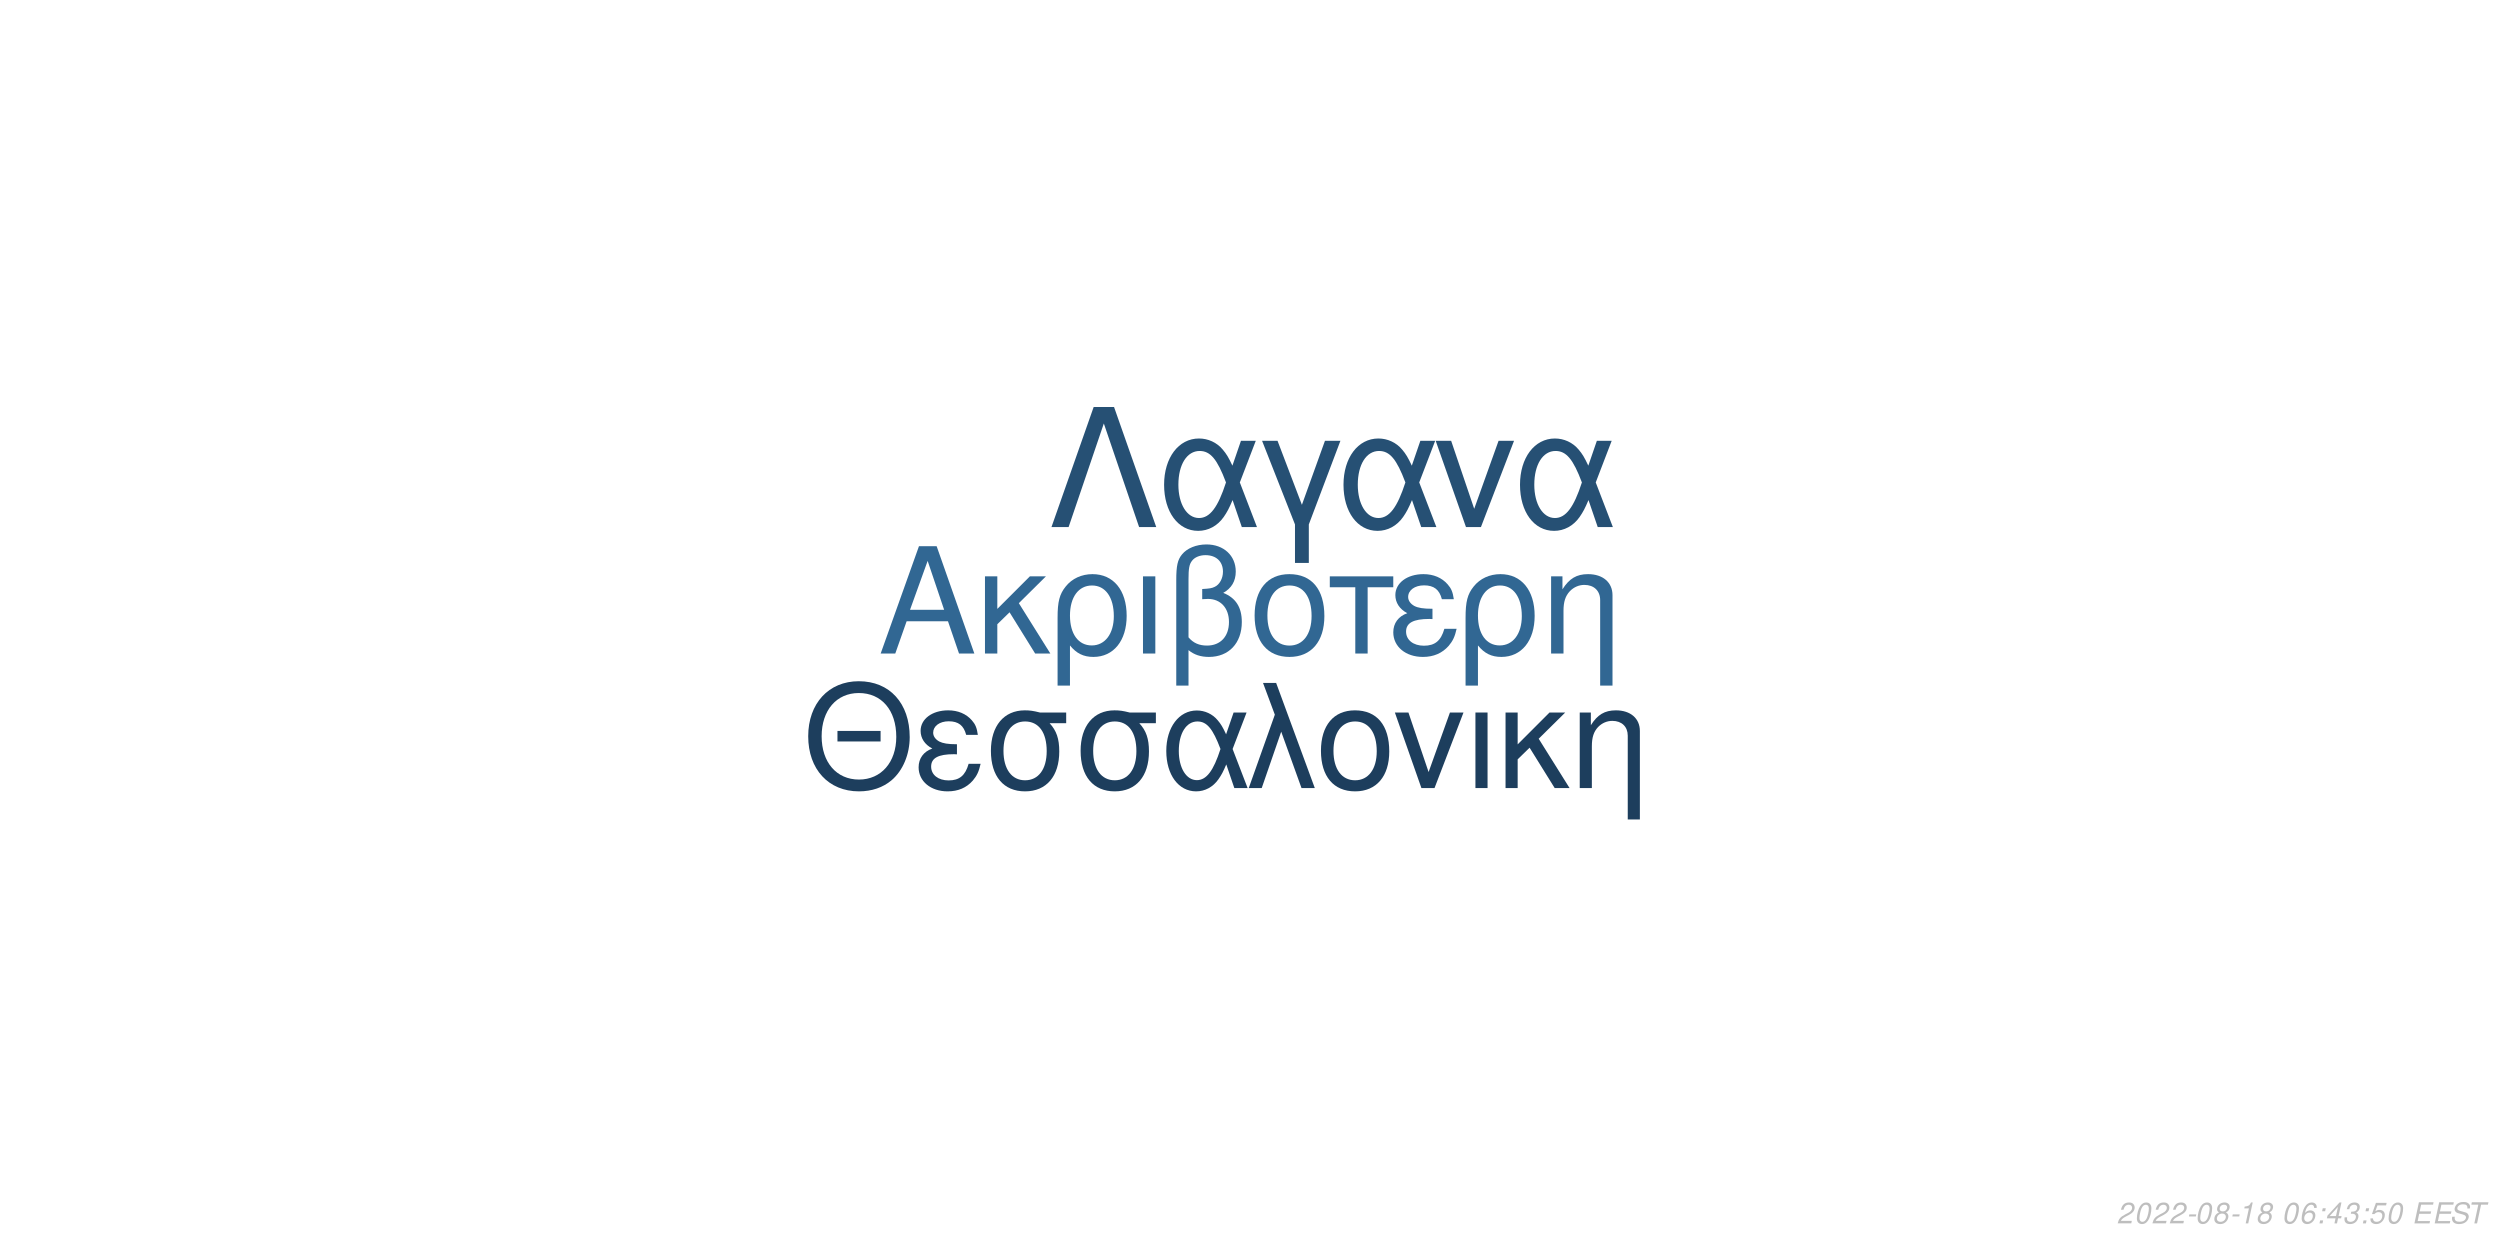
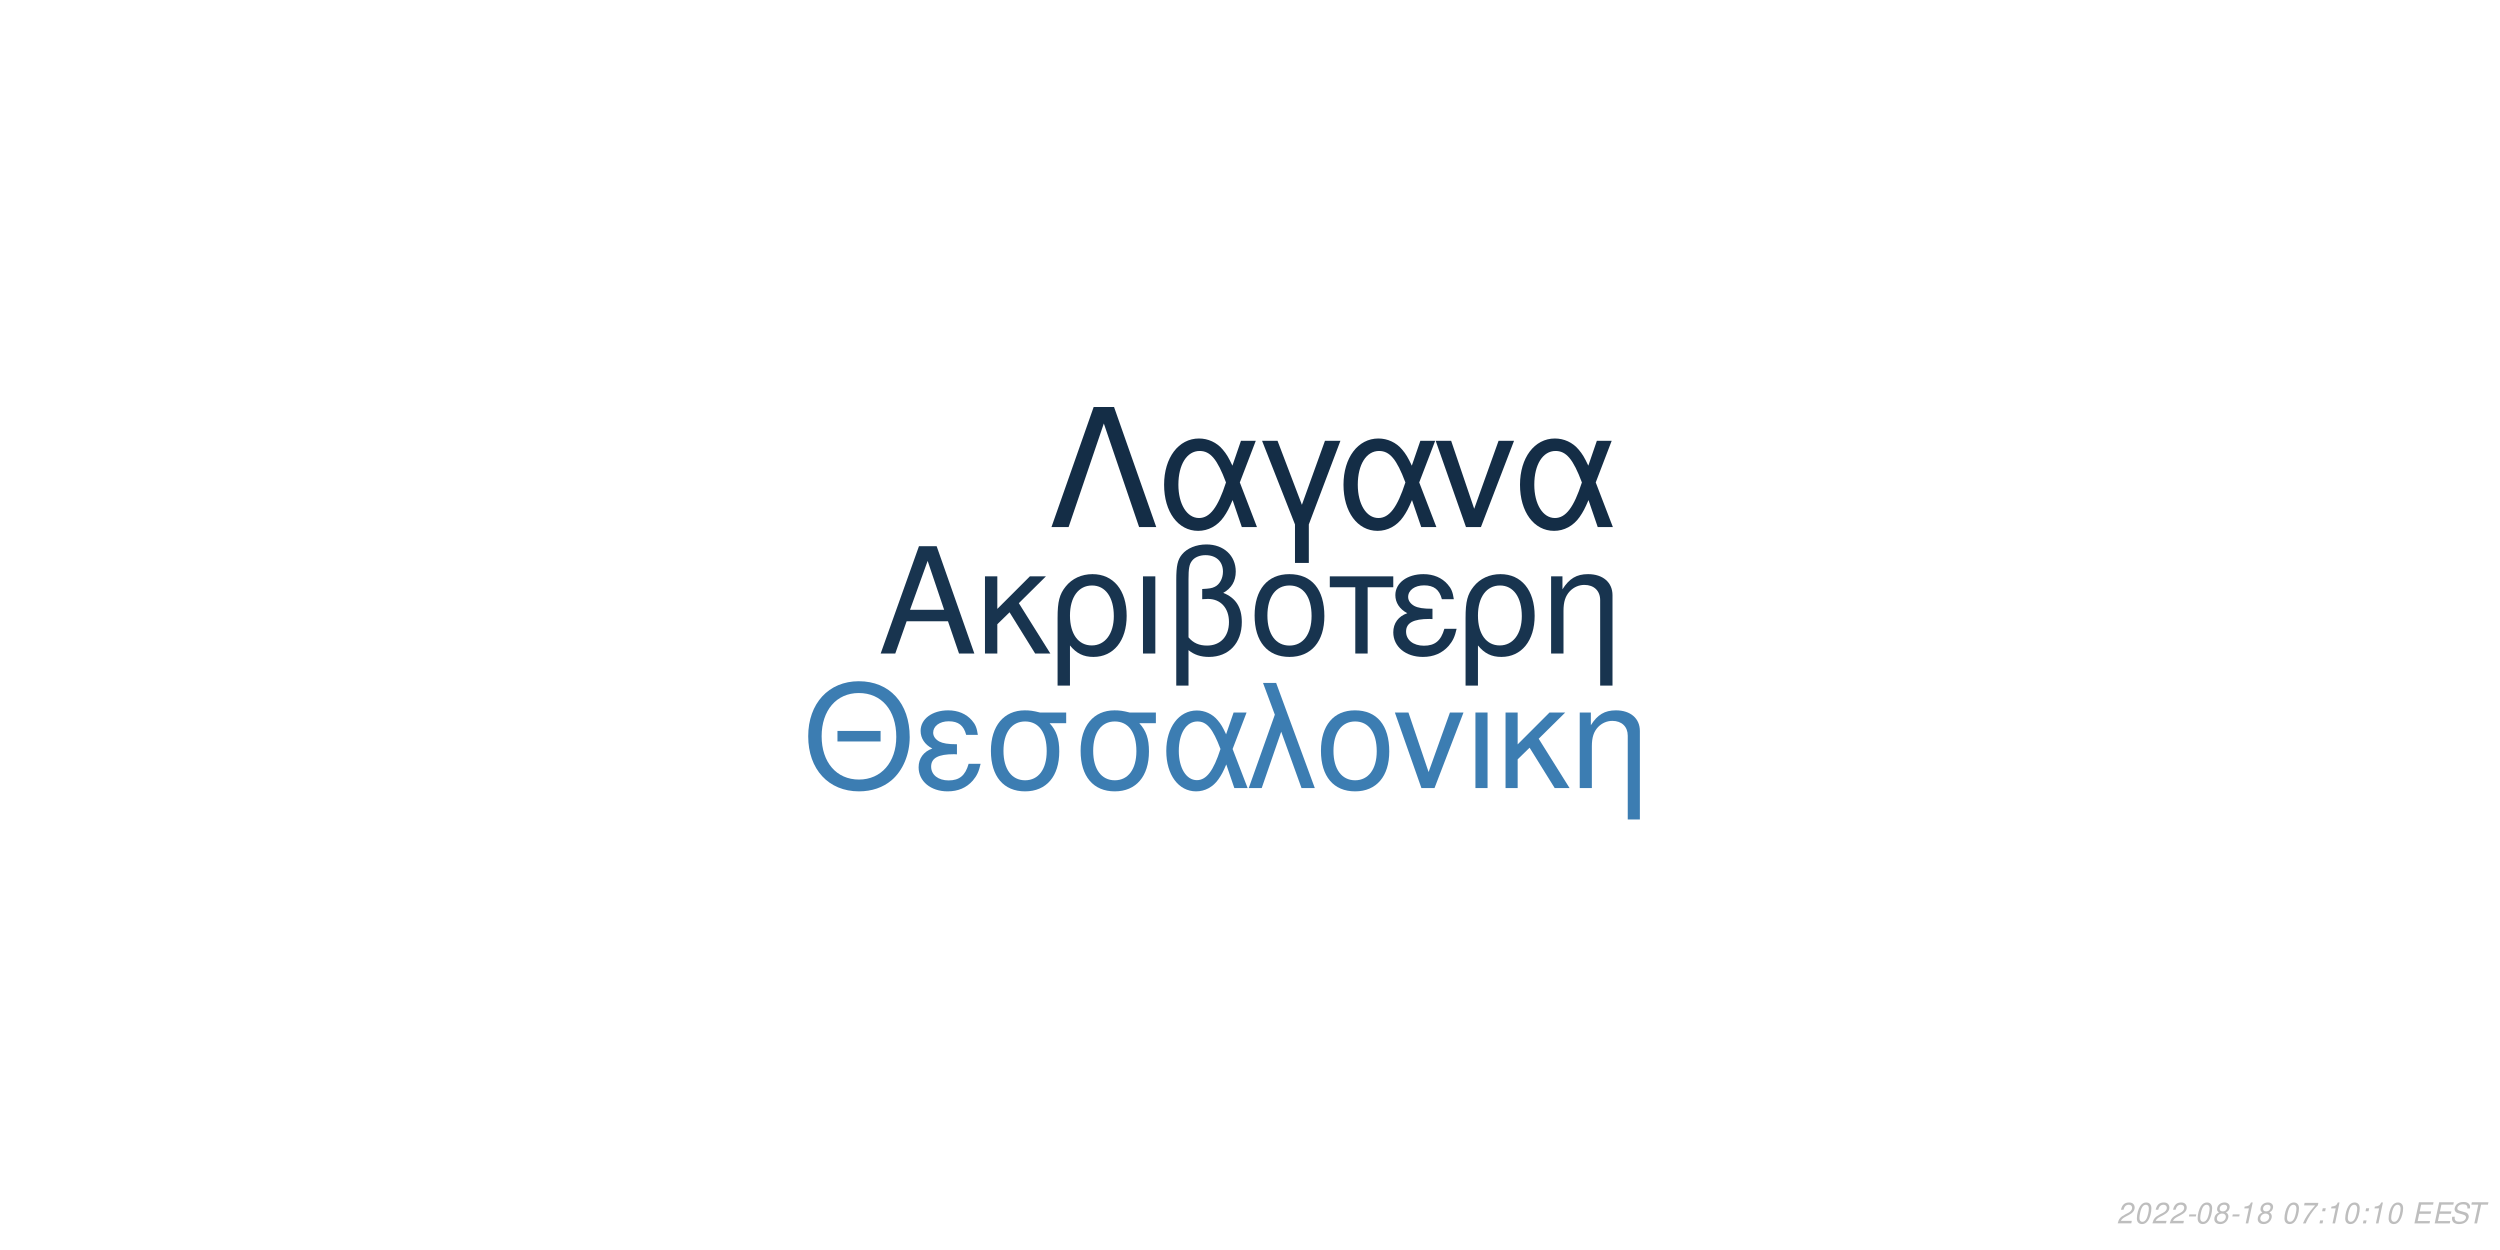
<svg xmlns="http://www.w3.org/2000/svg" xmlns:xlink="http://www.w3.org/1999/xlink" width="864pt" height="432pt" viewBox="0 0 864 432" version="1.1">
  <defs>
    <g>
      <symbol overflow="visible" id="glyph0-0">
        <path style="stroke:none;" d="" />
      </symbol>
      <symbol overflow="visible" id="glyph0-1">
        <path style="stroke:none;" d="M 24.125 -11.141 L 27.938 0 L 33.234 0 L 20.203 -37.094 L 14.094 -37.094 L 0.859 0 L 5.906 0 L 9.828 -11.141 Z M 22.797 -15.109 L 11 -15.109 L 17.094 -32.016 Z M 22.797 -15.109 " />
      </symbol>
      <symbol overflow="visible" id="glyph0-2">
        <path style="stroke:none;" d="M 7.172 -15.422 L 7.172 -26.672 L 2.906 -26.672 L 2.906 0 L 7.172 0 L 7.172 -10.125 L 11.406 -14.25 L 20.25 0 L 25.5 0 L 14.609 -17.406 L 23.969 -26.672 L 18.422 -26.672 Z M 7.172 -15.422 " />
      </symbol>
      <symbol overflow="visible" id="glyph0-3">
        <path style="stroke:none;" d="M 3 11.094 L 7.281 11.094 L 7.281 -2.797 C 9.516 -0.047 11.953 1.172 15.375 1.172 C 22.344 1.172 26.875 -4.422 26.875 -13.031 C 26.875 -21.891 22.297 -27.438 15.062 -27.438 C 11.297 -27.438 7.984 -25.906 5.797 -23.156 C 3.672 -20.516 3 -17.969 3 -12.359 Z M 14.906 -23.516 C 19.547 -23.516 22.438 -19.438 22.438 -12.922 C 22.438 -6.812 19.391 -2.797 14.812 -2.797 C 10.172 -2.797 7.281 -6.766 7.281 -13.125 C 7.281 -19.484 10.234 -23.516 14.906 -23.516 Z M 14.906 -23.516 " />
      </symbol>
      <symbol overflow="visible" id="glyph0-4">
        <path style="stroke:none;" d="M 3.516 0 L 7.781 0 L 7.781 -26.672 L 3.516 -26.672 Z M 3.516 0 " />
      </symbol>
      <symbol overflow="visible" id="glyph0-5">
        <path style="stroke:none;" d="M 4.016 11.094 L 8.25 11.094 L 8.25 -1.172 C 10.172 0.406 12.422 1.172 15.312 1.172 C 22.188 1.172 26.672 -3.609 26.672 -10.891 C 26.672 -15.984 24.578 -19.234 20.25 -20.969 C 23.109 -22.547 24.578 -25.031 24.578 -28.344 C 24.578 -33.844 20.406 -37.703 14.453 -37.703 C 10.938 -37.703 7.734 -36.391 6 -34.25 C 4.484 -32.422 4.016 -30.328 4.016 -25.391 Z M 8.25 -25.656 C 8.25 -29.359 8.5 -30.844 9.469 -32.062 C 10.375 -33.281 12.156 -34 14.094 -34 C 17.812 -34 20.156 -31.812 20.156 -28.297 C 20.156 -25.953 18.984 -23.812 17.297 -23.047 C 16.281 -22.547 15.469 -22.438 12.984 -22.297 L 12.984 -18.781 C 13.734 -18.828 14.344 -18.875 14.969 -18.875 C 19.344 -18.875 22.234 -15.719 22.234 -10.891 C 22.234 -5.906 19.281 -2.75 14.656 -2.75 C 11.953 -2.75 9.922 -3.609 8.25 -5.594 Z M 8.25 -25.656 " />
      </symbol>
      <symbol overflow="visible" id="glyph0-6">
        <path style="stroke:none;" d="M 14.094 -27.438 C 6.562 -27.438 2.094 -22.094 2.094 -13.125 C 2.094 -4.125 6.562 1.172 14.141 1.172 C 21.672 1.172 26.203 -4.172 26.203 -12.922 C 26.203 -22.188 21.828 -27.438 14.094 -27.438 Z M 14.141 -23.516 C 18.938 -23.516 21.781 -19.594 21.781 -12.984 C 21.781 -6.672 18.828 -2.75 14.141 -2.75 C 9.422 -2.75 6.516 -6.672 6.516 -13.125 C 6.516 -19.594 9.422 -23.516 14.141 -23.516 Z M 14.141 -23.516 " />
      </symbol>
      <symbol overflow="visible" id="glyph0-7">
        <path style="stroke:none;" d="M 7.891 0 L 12.156 0 L 12.156 -22.906 L 21.016 -22.906 L 21.016 -26.672 L -0.922 -26.672 L -0.922 -22.906 L 7.891 -22.906 Z M 7.891 0 " />
      </symbol>
      <symbol overflow="visible" id="glyph0-8">
        <path style="stroke:none;" d="M 14.562 -15.469 C 11.344 -15.469 9.562 -15.781 8.297 -16.438 C 6.922 -17.203 6.156 -18.328 6.156 -19.547 C 6.156 -21.891 8.453 -23.562 11.656 -23.562 C 15.062 -23.562 16.953 -22.094 17.812 -18.781 L 21.938 -18.781 C 21.578 -21.266 21.062 -22.5 19.797 -23.922 C 17.812 -26.203 14.906 -27.438 11.453 -27.438 C 5.797 -27.438 1.734 -24.375 1.734 -20.203 C 1.734 -17.609 3.156 -15.375 5.859 -13.938 C 2.797 -12.875 1.016 -10.484 1.016 -7.328 C 1.016 -2.391 5.297 1.172 11.25 1.172 C 14.969 1.172 17.906 -0.109 20.156 -2.641 C 21.578 -4.328 22.297 -5.797 22.906 -8.547 L 18.672 -8.547 C 17.5 -4.422 15.422 -2.703 11.609 -2.703 C 7.938 -2.703 5.438 -4.688 5.438 -7.578 C 5.438 -10.578 7.938 -11.953 13.484 -11.953 C 13.641 -11.953 14.094 -11.953 14.562 -11.906 Z M 14.562 -15.469 " />
      </symbol>
      <symbol overflow="visible" id="glyph0-9">
        <path style="stroke:none;" d="M 3.562 -26.672 L 3.562 0 L 7.844 0 L 7.844 -14.703 C 7.844 -17.906 8.5 -19.891 10.031 -21.531 C 11.406 -22.953 13.188 -23.719 15.062 -23.719 C 18.375 -23.719 20.516 -21.672 20.516 -18.469 L 20.516 11.094 L 24.781 11.094 L 24.781 -20.156 C 24.781 -24.578 21.469 -27.438 16.328 -27.438 C 12.359 -27.438 9.828 -25.906 7.484 -22.188 L 7.484 -26.672 Z M 3.562 -26.672 " />
      </symbol>
      <symbol overflow="visible" id="glyph1-0">
        <path style="stroke:none;" d="" />
      </symbol>
      <symbol overflow="visible" id="glyph1-1">
        <path style="stroke:none;" d="M 26.859 -19.734 L 11.953 -19.734 L 11.953 -16.094 L 26.859 -16.094 Z M 19.328 -36.922 C 8.922 -36.922 1.844 -29.25 1.844 -17.891 C 1.844 -6.484 8.875 1.141 19.391 1.141 C 23.812 1.141 27.703 -0.203 30.641 -2.688 C 34.578 -6.031 36.922 -11.656 36.922 -17.594 C 36.922 -29.297 30 -36.922 19.328 -36.922 Z M 19.328 -32.844 C 27.203 -32.844 32.281 -26.906 32.281 -17.688 C 32.281 -8.922 27.062 -2.938 19.391 -2.938 C 11.609 -2.938 6.484 -8.922 6.484 -17.891 C 6.484 -26.859 11.609 -32.844 19.328 -32.844 Z M 19.328 -32.844 " />
      </symbol>
      <symbol overflow="visible" id="glyph1-2">
        <path style="stroke:none;" d="M 14.25 -15.141 C 11.109 -15.141 9.375 -15.453 8.125 -16.094 C 6.781 -16.844 6.031 -17.938 6.031 -19.141 C 6.031 -21.422 8.266 -23.078 11.406 -23.078 C 14.75 -23.078 16.594 -21.625 17.438 -18.391 L 21.469 -18.391 C 21.125 -20.828 20.625 -22.031 19.391 -23.422 C 17.438 -25.656 14.594 -26.859 11.219 -26.859 C 5.688 -26.859 1.688 -23.875 1.688 -19.781 C 1.688 -17.234 3.094 -15.047 5.734 -13.656 C 2.734 -12.609 1 -10.266 1 -7.172 C 1 -2.344 5.188 1.141 11.016 1.141 C 14.656 1.141 17.547 -0.094 19.734 -2.594 C 21.125 -4.234 21.828 -5.688 22.422 -8.375 L 18.281 -8.375 C 17.141 -4.328 15.094 -2.641 11.359 -2.641 C 7.766 -2.641 5.328 -4.578 5.328 -7.422 C 5.328 -10.359 7.766 -11.703 13.203 -11.703 C 13.359 -11.703 13.797 -11.703 14.25 -11.656 Z M 14.25 -15.141 " />
      </symbol>
      <symbol overflow="visible" id="glyph1-3">
        <path style="stroke:none;" d="M 29 -26.109 L 19.938 -26.109 C 17.594 -26.703 16.438 -26.859 14.703 -26.859 C 7.469 -26.859 2.984 -21.469 2.984 -12.859 C 2.984 -4.031 7.375 1.141 14.797 1.141 C 22.172 1.141 26.609 -4.078 26.609 -12.656 C 26.609 -17.047 25.656 -19.828 23.266 -22.422 L 29 -22.422 Z M 14.797 -23.016 C 19.531 -23.016 22.266 -19.234 22.266 -12.75 C 22.266 -6.531 19.438 -2.688 14.797 -2.688 C 10.172 -2.688 7.328 -6.531 7.328 -12.859 C 7.328 -19.188 10.172 -23.016 14.797 -23.016 Z M 14.797 -23.016 " />
      </symbol>
      <symbol overflow="visible" id="glyph1-4">
        <path style="stroke:none;" d="M 29.344 -26.109 L 24.859 -26.109 L 22.266 -18.578 C 21.125 -21.031 20.484 -22.125 19.328 -23.469 C 17.547 -25.609 14.906 -26.812 12.156 -26.812 C 5.984 -26.812 1.594 -20.984 1.594 -12.812 C 1.594 -4.578 5.828 1.141 11.906 1.141 C 14.953 1.141 17.734 -0.344 19.625 -3.047 C 20.672 -4.531 21.281 -5.688 22.328 -8.172 L 25.109 0 L 29.703 0 L 24.516 -13.5 Z M 20.328 -13.5 C 17.891 -5.922 15.453 -2.734 12.156 -2.734 C 8.516 -2.734 5.922 -6.922 5.922 -12.812 C 5.922 -18.938 8.516 -23.016 12.359 -23.016 C 15.594 -23.016 17.688 -20.531 20.328 -13.5 Z M 20.328 -13.5 " />
      </symbol>
      <symbol overflow="visible" id="glyph1-5">
        <path style="stroke:none;" d="M 1.094 0 L 5.578 0 L 12.312 -19.484 L 19.328 0 L 23.922 0 L 10.562 -36.328 L 6.031 -36.328 L 10.109 -25.359 Z M 1.094 0 " />
      </symbol>
      <symbol overflow="visible" id="glyph1-6">
        <path style="stroke:none;" d="M 13.797 -26.859 C 6.422 -26.859 2.047 -21.625 2.047 -12.859 C 2.047 -4.031 6.422 1.141 13.859 1.141 C 21.234 1.141 25.656 -4.078 25.656 -12.656 C 25.656 -21.719 21.375 -26.859 13.797 -26.859 Z M 13.859 -23.016 C 18.531 -23.016 21.328 -19.188 21.328 -12.703 C 21.328 -6.531 18.438 -2.688 13.859 -2.688 C 9.219 -2.688 6.375 -6.531 6.375 -12.859 C 6.375 -19.188 9.219 -23.016 13.859 -23.016 Z M 13.859 -23.016 " />
      </symbol>
      <symbol overflow="visible" id="glyph1-7">
        <path style="stroke:none;" d="M 14.297 0 L 24.312 -26.109 L 19.625 -26.109 L 12.25 -5.531 L 5.281 -26.109 L 0.594 -26.109 L 9.766 0 Z M 14.297 0 " />
      </symbol>
      <symbol overflow="visible" id="glyph1-8">
        <path style="stroke:none;" d="M 3.438 0 L 7.625 0 L 7.625 -26.109 L 3.438 -26.109 Z M 3.438 0 " />
      </symbol>
      <symbol overflow="visible" id="glyph1-9">
        <path style="stroke:none;" d="M 7.031 -15.094 L 7.031 -26.109 L 2.844 -26.109 L 2.844 0 L 7.031 0 L 7.031 -9.922 L 11.156 -13.953 L 19.828 0 L 24.969 0 L 14.297 -17.047 L 23.469 -26.109 L 18.031 -26.109 Z M 7.031 -15.094 " />
      </symbol>
      <symbol overflow="visible" id="glyph1-10">
        <path style="stroke:none;" d="M 3.484 -26.109 L 3.484 0 L 7.672 0 L 7.672 -14.406 C 7.672 -17.547 8.328 -19.484 9.812 -21.078 C 11.156 -22.469 12.906 -23.219 14.75 -23.219 C 17.984 -23.219 20.078 -21.234 20.078 -18.094 L 20.078 10.859 L 24.266 10.859 L 24.266 -19.734 C 24.266 -24.062 21.031 -26.859 16 -26.859 C 12.109 -26.859 9.609 -25.359 7.328 -21.719 L 7.328 -26.109 Z M 3.484 -26.109 " />
      </symbol>
      <symbol overflow="visible" id="glyph2-0">
        <path style="stroke:none;" d="" />
      </symbol>
      <symbol overflow="visible" id="glyph2-1">
        <path style="stroke:none;" d="M 22.531 -41.484 L 15.484 -41.484 L 0.906 0 L 6.828 0 L 19 -35.797 L 31.188 0 L 37.109 0 Z M 22.531 -41.484 " />
      </symbol>
      <symbol overflow="visible" id="glyph2-2">
        <path style="stroke:none;" d="M 33.516 -29.812 L 28.391 -29.812 L 25.438 -21.219 C 24.125 -24.016 23.391 -25.266 22.078 -26.797 C 20.031 -29.25 17.016 -30.609 13.891 -30.609 C 6.828 -30.609 1.828 -23.953 1.828 -14.625 C 1.828 -5.234 6.656 1.312 13.594 1.312 C 17.078 1.312 20.266 -0.391 22.422 -3.469 C 23.609 -5.172 24.297 -6.484 25.5 -9.328 L 28.688 0 L 33.922 0 L 28 -15.422 Z M 23.219 -15.422 C 20.422 -6.766 17.641 -3.125 13.891 -3.125 C 9.734 -3.125 6.766 -7.906 6.766 -14.625 C 6.766 -21.625 9.734 -26.297 14.109 -26.297 C 17.812 -26.297 20.203 -23.453 23.219 -15.422 Z M 23.219 -15.422 " />
      </symbol>
      <symbol overflow="visible" id="glyph2-3">
        <path style="stroke:none;" d="M 12.062 12.406 L 16.844 12.406 L 16.844 -0.906 L 27.766 -29.812 L 22.422 -29.812 L 14.453 -7.688 L 6.031 -29.812 L 0.688 -29.812 L 12.062 -0.906 Z M 12.062 12.406 " />
      </symbol>
      <symbol overflow="visible" id="glyph2-4">
        <path style="stroke:none;" d="M 16.328 0 L 27.766 -29.812 L 22.422 -29.812 L 14 -6.312 L 6.031 -29.812 L 0.688 -29.812 L 11.156 0 Z M 16.328 0 " />
      </symbol>
      <symbol overflow="visible" id="glyph3-0">
        <path style="stroke:none;" d="" />
      </symbol>
      <symbol overflow="visible" id="glyph3-1">
        <path style="stroke:none;" d="M 5.234 -0.875 L 1.469 -0.875 C 1.641 -1.375 2.203 -1.891 3.109 -2.344 L 4.234 -2.938 C 5.562 -3.625 6.219 -4.469 6.219 -5.484 C 6.219 -5.938 6.062 -6.359 5.797 -6.656 C 5.469 -7.047 4.984 -7.234 4.312 -7.234 C 2.766 -7.234 1.891 -6.453 1.484 -4.734 L 2.375 -4.734 C 2.484 -5.188 2.609 -5.484 2.797 -5.75 C 3.094 -6.203 3.609 -6.453 4.188 -6.453 C 4.891 -6.453 5.344 -6.031 5.344 -5.375 C 5.344 -4.703 4.859 -4.094 4.016 -3.656 L 2.984 -3.125 C 1.234 -2.188 0.797 -1.656 0.344 -0.016 L 5.047 -0.016 Z M 5.234 -0.875 " />
      </symbol>
      <symbol overflow="visible" id="glyph3-2">
        <path style="stroke:none;" d="M 4.203 -7.234 C 3.375 -7.234 2.688 -6.812 2.125 -5.984 C 1.484 -5.047 0.984 -3.188 0.984 -1.734 C 0.984 -1.109 1.172 -0.562 1.484 -0.266 C 1.797 0.047 2.281 0.234 2.766 0.234 C 3.625 0.234 4.281 -0.156 4.859 -1.016 C 5.516 -1.953 6 -3.797 6 -5.266 C 6 -6.5 5.328 -7.234 4.203 -7.234 Z M 4.094 -6.453 C 4.734 -6.453 5.125 -5.984 5.125 -5.156 C 5.125 -4.203 4.781 -2.625 4.406 -1.812 C 3.984 -0.938 3.516 -0.547 2.875 -0.547 C 2.25 -0.547 1.875 -1.031 1.875 -1.828 C 1.875 -2.797 2.203 -4.344 2.594 -5.203 C 2.984 -6.047 3.453 -6.453 4.094 -6.453 Z M 4.094 -6.453 " />
      </symbol>
      <symbol overflow="visible" id="glyph3-3">
        <path style="stroke:none;" d="M 3.516 -3.125 L 1.125 -3.125 L 0.969 -2.406 L 3.359 -2.406 Z M 3.516 -3.125 " />
      </symbol>
      <symbol overflow="visible" id="glyph3-4">
        <path style="stroke:none;" d="M 4.766 -3.797 C 5.078 -3.969 5.234 -4.078 5.438 -4.234 C 5.812 -4.594 6.062 -5.172 6.062 -5.734 C 6.062 -6.625 5.344 -7.234 4.266 -7.234 C 2.812 -7.234 1.703 -6.219 1.703 -4.875 C 1.703 -4.406 1.875 -4.125 2.359 -3.812 C 1.297 -3.312 0.75 -2.516 0.75 -1.469 C 0.75 -0.438 1.547 0.234 2.812 0.234 C 3.656 0.234 4.359 -0.094 4.938 -0.734 C 5.359 -1.234 5.609 -1.859 5.609 -2.438 C 5.609 -3.047 5.312 -3.516 4.766 -3.797 Z M 4.109 -6.453 C 4.797 -6.453 5.188 -6.125 5.188 -5.578 C 5.188 -5.266 5.062 -4.922 4.859 -4.672 C 4.562 -4.312 4.188 -4.156 3.656 -4.156 C 2.984 -4.156 2.594 -4.453 2.594 -4.984 C 2.594 -5.859 3.203 -6.453 4.109 -6.453 Z M 3.453 -3.406 C 4.234 -3.406 4.734 -2.984 4.734 -2.312 C 4.734 -1.312 3.922 -0.547 2.875 -0.547 C 2.125 -0.547 1.625 -0.969 1.625 -1.625 C 1.625 -2.609 2.438 -3.406 3.453 -3.406 Z M 3.453 -3.406 " />
      </symbol>
      <symbol overflow="visible" id="glyph3-5">
        <path style="stroke:none;" d="M 3.703 -5.188 L 2.594 0 L 3.469 0 L 5.016 -7.234 L 4.438 -7.234 C 3.906 -6.156 3.688 -6.016 2.234 -5.812 L 2.109 -5.188 Z M 3.703 -5.188 " />
      </symbol>
      <symbol overflow="visible" id="glyph3-6">
        <path style="stroke:none;" d="" />
      </symbol>
      <symbol overflow="visible" id="glyph3-7">
-         <path style="stroke:none;" d="M 6.125 -5.344 L 6.141 -5.625 C 6.141 -6.609 5.453 -7.234 4.391 -7.234 C 3.438 -7.234 2.641 -6.719 2.016 -5.703 C 1.422 -4.781 0.938 -2.953 0.938 -1.688 C 0.938 -0.516 1.688 0.234 2.859 0.234 C 3.703 0.234 4.438 -0.156 5 -0.875 C 5.406 -1.422 5.672 -2.156 5.672 -2.766 C 5.672 -3.812 4.969 -4.5 3.906 -4.5 C 3.234 -4.5 2.672 -4.234 2.094 -3.625 C 2.406 -5.375 3.234 -6.453 4.25 -6.453 C 4.703 -6.453 5.062 -6.234 5.172 -5.844 C 5.203 -5.719 5.234 -5.578 5.25 -5.344 Z M 3.656 -3.734 C 4.344 -3.734 4.797 -3.281 4.797 -2.625 C 4.797 -1.469 3.984 -0.547 2.984 -0.547 C 2.297 -0.547 1.812 -1.047 1.812 -1.766 C 1.812 -2.859 2.625 -3.734 3.656 -3.734 Z M 3.656 -3.734 " />
+         <path style="stroke:none;" d="M 6.703 -7.094 L 1.953 -7.094 L 1.766 -6.219 L 5.594 -6.219 C 3.344 -3.688 2.266 -2.109 1.375 0 L 2.344 0 C 3.031 -1.906 4.828 -4.594 6.547 -6.281 Z M 6.703 -7.094 " />
      </symbol>
      <symbol overflow="visible" id="glyph3-8">
        <path style="stroke:none;" d="M 2.359 -1.031 L 1.312 -1.031 L 1.094 0 L 2.141 0 Z M 3.266 -5.234 L 2.219 -5.234 L 2 -4.203 L 3.047 -4.203 Z M 3.266 -5.234 " />
      </symbol>
      <symbol overflow="visible" id="glyph3-9">
-         <path style="stroke:none;" d="M 3.625 -1.75 L 3.266 0 L 4.141 0 L 4.516 -1.75 L 5.562 -1.75 L 5.734 -2.531 L 4.688 -2.531 L 5.688 -7.234 L 5.016 -7.234 L 0.844 -2.672 L 0.641 -1.75 Z M 3.797 -2.531 L 1.594 -2.531 L 4.469 -5.703 Z M 3.797 -2.531 " />
+         <path style="stroke:none;" d="M 2.547 -3.312 L 6.5 -3.312 L 6.688 -4.141 L 2.719 -4.141 L 3.219 -6.469 L 7.344 -6.469 L 7.516 -7.297 L 2.453 -7.297 L 0.906 0 L 6.125 0 L 6.297 -0.812 L 2.016 -0.812 Z M 2.547 -3.312 " />
      </symbol>
      <symbol overflow="visible" id="glyph3-10">
-         <path style="stroke:none;" d="M 2.922 -3.312 C 3.125 -3.344 3.234 -3.344 3.375 -3.344 C 4.203 -3.344 4.688 -3 4.688 -2.406 C 4.688 -1.312 3.906 -0.547 2.781 -0.547 C 2.047 -0.547 1.594 -0.938 1.594 -1.562 C 1.594 -1.719 1.609 -1.844 1.656 -2.094 L 0.766 -2.094 C 0.734 -1.797 0.719 -1.641 0.719 -1.469 C 0.719 -0.375 1.406 0.234 2.641 0.234 C 3.547 0.234 4.297 -0.078 4.812 -0.656 C 5.266 -1.156 5.562 -1.875 5.562 -2.547 C 5.562 -3.125 5.344 -3.453 4.797 -3.734 C 5.641 -4.234 6.016 -4.844 6.016 -5.734 C 6.016 -6.656 5.312 -7.234 4.203 -7.234 C 3.375 -7.234 2.672 -6.938 2.188 -6.375 C 1.891 -6.031 1.703 -5.641 1.516 -4.906 L 2.391 -4.906 C 2.5 -5.359 2.594 -5.594 2.734 -5.812 C 3.047 -6.234 3.516 -6.453 4.078 -6.453 C 4.734 -6.453 5.141 -6.125 5.141 -5.578 C 5.141 -5.188 5.016 -4.797 4.797 -4.547 C 4.516 -4.234 4 -4.062 3.266 -4.062 L 3.078 -4.062 Z M 2.922 -3.312 " />
+         <path style="stroke:none;" d="M 7.062 -5.156 C 7.125 -5.438 7.141 -5.562 7.141 -5.703 C 7.141 -6.156 6.938 -6.594 6.594 -6.891 C 6.188 -7.25 5.656 -7.406 4.875 -7.406 C 3.844 -7.406 3.047 -7.125 2.5 -6.562 C 2.094 -6.141 1.781 -5.438 1.781 -4.922 C 1.781 -4.297 2.219 -3.766 2.891 -3.562 L 4.594 -3.094 C 5.406 -2.859 5.734 -2.578 5.734 -2.094 C 5.734 -1.781 5.547 -1.406 5.266 -1.141 C 4.844 -0.766 4.266 -0.578 3.453 -0.578 C 2.328 -0.578 1.812 -0.984 1.812 -1.906 C 1.812 -2.047 1.812 -2.125 1.844 -2.312 L 0.984 -2.312 C 0.906 -2.062 0.891 -1.906 0.891 -1.688 C 0.891 -0.484 1.797 0.234 3.297 0.234 C 4.359 0.234 5.234 -0.062 5.812 -0.609 C 6.344 -1.078 6.688 -1.797 6.688 -2.375 C 6.688 -2.641 6.609 -2.906 6.453 -3.156 C 6.234 -3.5 5.938 -3.703 5.469 -3.828 L 3.75 -4.312 C 2.984 -4.547 2.734 -4.734 2.734 -5.188 C 2.734 -5.547 2.875 -5.844 3.188 -6.109 C 3.547 -6.438 4.031 -6.594 4.703 -6.594 C 5.266 -6.594 5.688 -6.484 5.906 -6.297 C 6.094 -6.125 6.219 -5.797 6.219 -5.516 C 6.219 -5.422 6.203 -5.344 6.188 -5.156 Z M 7.062 -5.156 " />
      </symbol>
      <symbol overflow="visible" id="glyph3-11">
-         <path style="stroke:none;" d="M 6.297 -7.094 L 2.594 -7.094 L 1.234 -3.234 L 2.047 -3.234 C 2.656 -3.766 2.938 -3.906 3.531 -3.906 C 4.328 -3.906 4.797 -3.453 4.797 -2.688 C 4.797 -1.438 3.969 -0.547 2.828 -0.547 C 2.031 -0.547 1.609 -0.938 1.578 -1.734 L 0.703 -1.734 L 0.703 -1.516 C 0.703 -0.938 0.844 -0.547 1.188 -0.266 C 1.562 0.062 2.078 0.234 2.703 0.234 C 3.656 0.234 4.391 -0.156 4.984 -0.922 C 5.422 -1.5 5.672 -2.234 5.672 -2.953 C 5.672 -4 4.938 -4.672 3.812 -4.672 C 3.328 -4.672 2.906 -4.547 2.406 -4.234 L 3.109 -6.219 L 6.109 -6.219 Z M 6.297 -7.094 " />
-       </symbol>
-       <symbol overflow="visible" id="glyph3-12">
-         <path style="stroke:none;" d="M 2.547 -3.312 L 6.5 -3.312 L 6.688 -4.141 L 2.719 -4.141 L 3.219 -6.469 L 7.344 -6.469 L 7.516 -7.297 L 2.453 -7.297 L 0.906 0 L 6.125 0 L 6.297 -0.812 L 2.016 -0.812 Z M 2.547 -3.312 " />
-       </symbol>
-       <symbol overflow="visible" id="glyph3-13">
-         <path style="stroke:none;" d="M 7.062 -5.156 C 7.125 -5.438 7.141 -5.562 7.141 -5.703 C 7.141 -6.156 6.938 -6.594 6.594 -6.891 C 6.188 -7.25 5.656 -7.406 4.875 -7.406 C 3.844 -7.406 3.047 -7.125 2.5 -6.562 C 2.094 -6.141 1.781 -5.438 1.781 -4.922 C 1.781 -4.297 2.219 -3.766 2.891 -3.562 L 4.594 -3.094 C 5.406 -2.859 5.734 -2.578 5.734 -2.094 C 5.734 -1.781 5.547 -1.406 5.266 -1.141 C 4.844 -0.766 4.266 -0.578 3.453 -0.578 C 2.328 -0.578 1.812 -0.984 1.812 -1.906 C 1.812 -2.047 1.812 -2.125 1.844 -2.312 L 0.984 -2.312 C 0.906 -2.062 0.891 -1.906 0.891 -1.688 C 0.891 -0.484 1.797 0.234 3.297 0.234 C 4.359 0.234 5.234 -0.062 5.812 -0.609 C 6.344 -1.078 6.688 -1.797 6.688 -2.375 C 6.688 -2.641 6.609 -2.906 6.453 -3.156 C 6.234 -3.5 5.938 -3.703 5.469 -3.828 L 3.75 -4.312 C 2.984 -4.547 2.734 -4.734 2.734 -5.188 C 2.734 -5.547 2.875 -5.844 3.188 -6.109 C 3.547 -6.438 4.031 -6.594 4.703 -6.594 C 5.266 -6.594 5.688 -6.484 5.906 -6.297 C 6.094 -6.125 6.219 -5.797 6.219 -5.516 C 6.219 -5.422 6.203 -5.344 6.188 -5.156 Z M 7.062 -5.156 " />
-       </symbol>
-       <symbol overflow="visible" id="glyph3-14">
        <path style="stroke:none;" d="M 4.938 -6.469 L 7.312 -6.469 L 7.484 -7.297 L 1.75 -7.297 L 1.578 -6.469 L 3.984 -6.469 L 2.609 0 L 3.547 0 Z M 4.938 -6.469 " />
      </symbol>
    </g>
  </defs>
  <g id="surface1">
    <rect x="0" y="0" width="864" height="432" style="fill:rgb(100%,100%,100%);fill-opacity:1;stroke:none;" />
-     <g style="fill:rgb(19.216%,40.392%,57.647%);fill-opacity:1;">
+     <g style="fill:rgb(9.412%,20.392%,30.98%);fill-opacity:1;">
      <use xlink:href="#glyph0-1" x="303.5" y="225.861" />
      <use xlink:href="#glyph0-2" x="337.5" y="225.861" />
      <use xlink:href="#glyph0-3" x="362.5" y="225.861" />
      <use xlink:href="#glyph0-4" x="391.5" y="225.861" />
      <use xlink:href="#glyph0-5" x="402.5" y="225.861" />
      <use xlink:href="#glyph0-6" x="431.5" y="225.861" />
      <use xlink:href="#glyph0-7" x="460.5" y="225.861" />
      <use xlink:href="#glyph0-8" x="480.5" y="225.861" />
      <use xlink:href="#glyph0-3" x="503.5" y="225.861" />
      <use xlink:href="#glyph0-9" x="532.5" y="225.861" />
    </g>
-     <g style="fill:rgb(11.373%,24.314%,36.471%);fill-opacity:1;">
+     <g style="fill:rgb(23.529%,49.02%,69.804%);fill-opacity:1;">
      <use xlink:href="#glyph1-1" x="277.473" y="272.354" />
      <use xlink:href="#glyph1-2" x="316.473" y="272.354" />
      <use xlink:href="#glyph1-3" x="339.473" y="272.354" />
      <use xlink:href="#glyph1-3" x="370.473" y="272.354" />
      <use xlink:href="#glyph1-4" x="401.473" y="272.354" />
      <use xlink:href="#glyph1-5" x="430.473" y="272.354" />
      <use xlink:href="#glyph1-6" x="454.473" y="272.354" />
      <use xlink:href="#glyph1-7" x="481.473" y="272.354" />
      <use xlink:href="#glyph1-8" x="506.473" y="272.354" />
      <use xlink:href="#glyph1-9" x="517.473" y="272.354" />
      <use xlink:href="#glyph1-10" x="542.473" y="272.354" />
    </g>
-     <g style="fill:rgb(14.902%,31.373%,45.49%);fill-opacity:1;">
+     <g style="fill:rgb(7.843%,17.647%,27.451%);fill-opacity:1;">
      <use xlink:href="#glyph2-1" x="362.484" y="182.152" />
      <use xlink:href="#glyph2-2" x="400.484" y="182.152" />
      <use xlink:href="#glyph2-3" x="435.484" y="182.152" />
      <use xlink:href="#glyph2-2" x="462.484" y="182.152" />
      <use xlink:href="#glyph2-4" x="495.484" y="182.152" />
      <use xlink:href="#glyph2-2" x="523.484" y="182.152" />
    </g>
    <g style="fill:rgb(74.51%,74.51%,74.51%);fill-opacity:1;">
      <use xlink:href="#glyph3-1" x="731.52" y="422.81" />
      <use xlink:href="#glyph3-2" x="737.52" y="422.81" />
      <use xlink:href="#glyph3-1" x="743.52" y="422.81" />
      <use xlink:href="#glyph3-1" x="749.52" y="422.81" />
      <use xlink:href="#glyph3-3" x="755.52" y="422.81" />
      <use xlink:href="#glyph3-2" x="758.52" y="422.81" />
      <use xlink:href="#glyph3-4" x="764.52" y="422.81" />
      <use xlink:href="#glyph3-3" x="770.52" y="422.81" />
      <use xlink:href="#glyph3-5" x="773.52" y="422.81" />
      <use xlink:href="#glyph3-4" x="779.52" y="422.81" />
      <use xlink:href="#glyph3-6" x="785.52" y="422.81" />
      <use xlink:href="#glyph3-2" x="788.52" y="422.81" />
      <use xlink:href="#glyph3-7" x="794.52" y="422.81" />
      <use xlink:href="#glyph3-8" x="800.52" y="422.81" />
-       <use xlink:href="#glyph3-9" x="803.52" y="422.81" />
-       <use xlink:href="#glyph3-10" x="809.52" y="422.81" />
+       <use xlink:href="#glyph3-5" x="803.52" y="422.81" />
+       <use xlink:href="#glyph3-2" x="809.52" y="422.81" />
      <use xlink:href="#glyph3-8" x="815.52" y="422.81" />
-       <use xlink:href="#glyph3-11" x="818.52" y="422.81" />
+       <use xlink:href="#glyph3-5" x="818.52" y="422.81" />
      <use xlink:href="#glyph3-2" x="824.52" y="422.81" />
      <use xlink:href="#glyph3-6" x="830.52" y="422.81" />
-       <use xlink:href="#glyph3-12" x="833.52" y="422.81" />
-       <use xlink:href="#glyph3-12" x="840.52" y="422.81" />
-       <use xlink:href="#glyph3-13" x="846.52" y="422.81" />
-       <use xlink:href="#glyph3-14" x="852.52" y="422.81" />
+       <use xlink:href="#glyph3-9" x="833.52" y="422.81" />
+       <use xlink:href="#glyph3-9" x="840.52" y="422.81" />
+       <use xlink:href="#glyph3-10" x="846.52" y="422.81" />
+       <use xlink:href="#glyph3-11" x="852.52" y="422.81" />
    </g>
  </g>
</svg>
